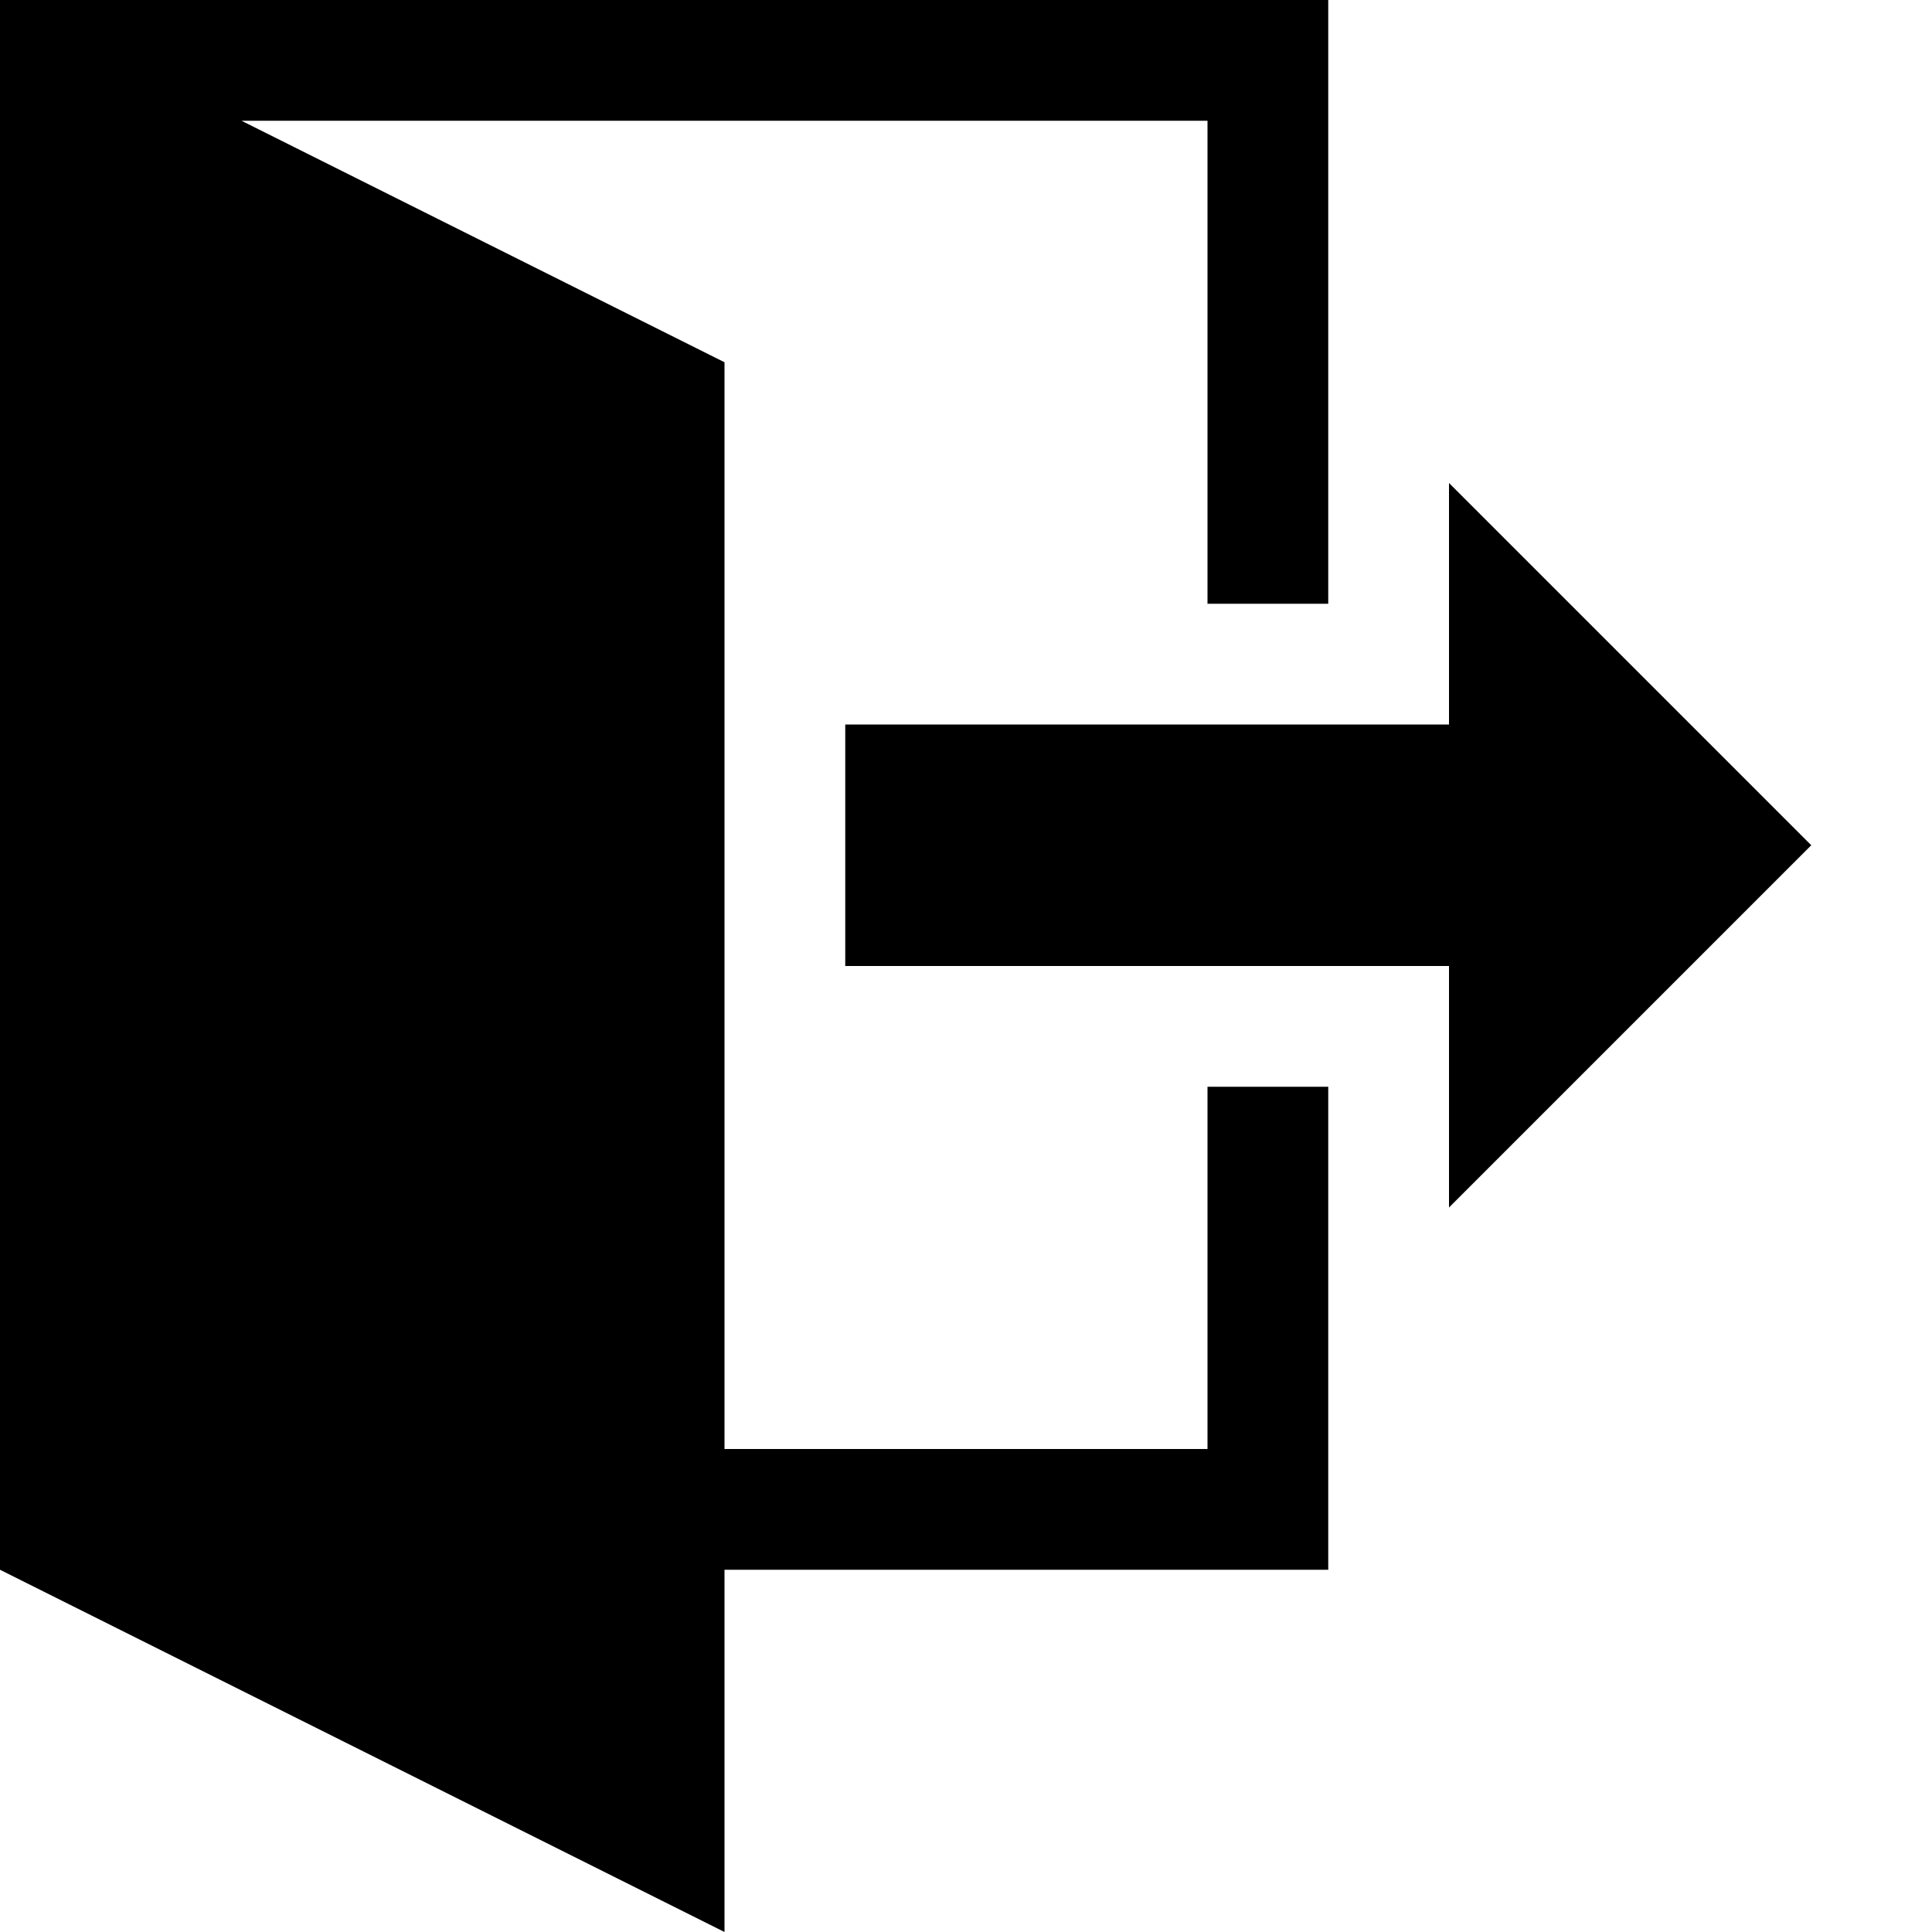
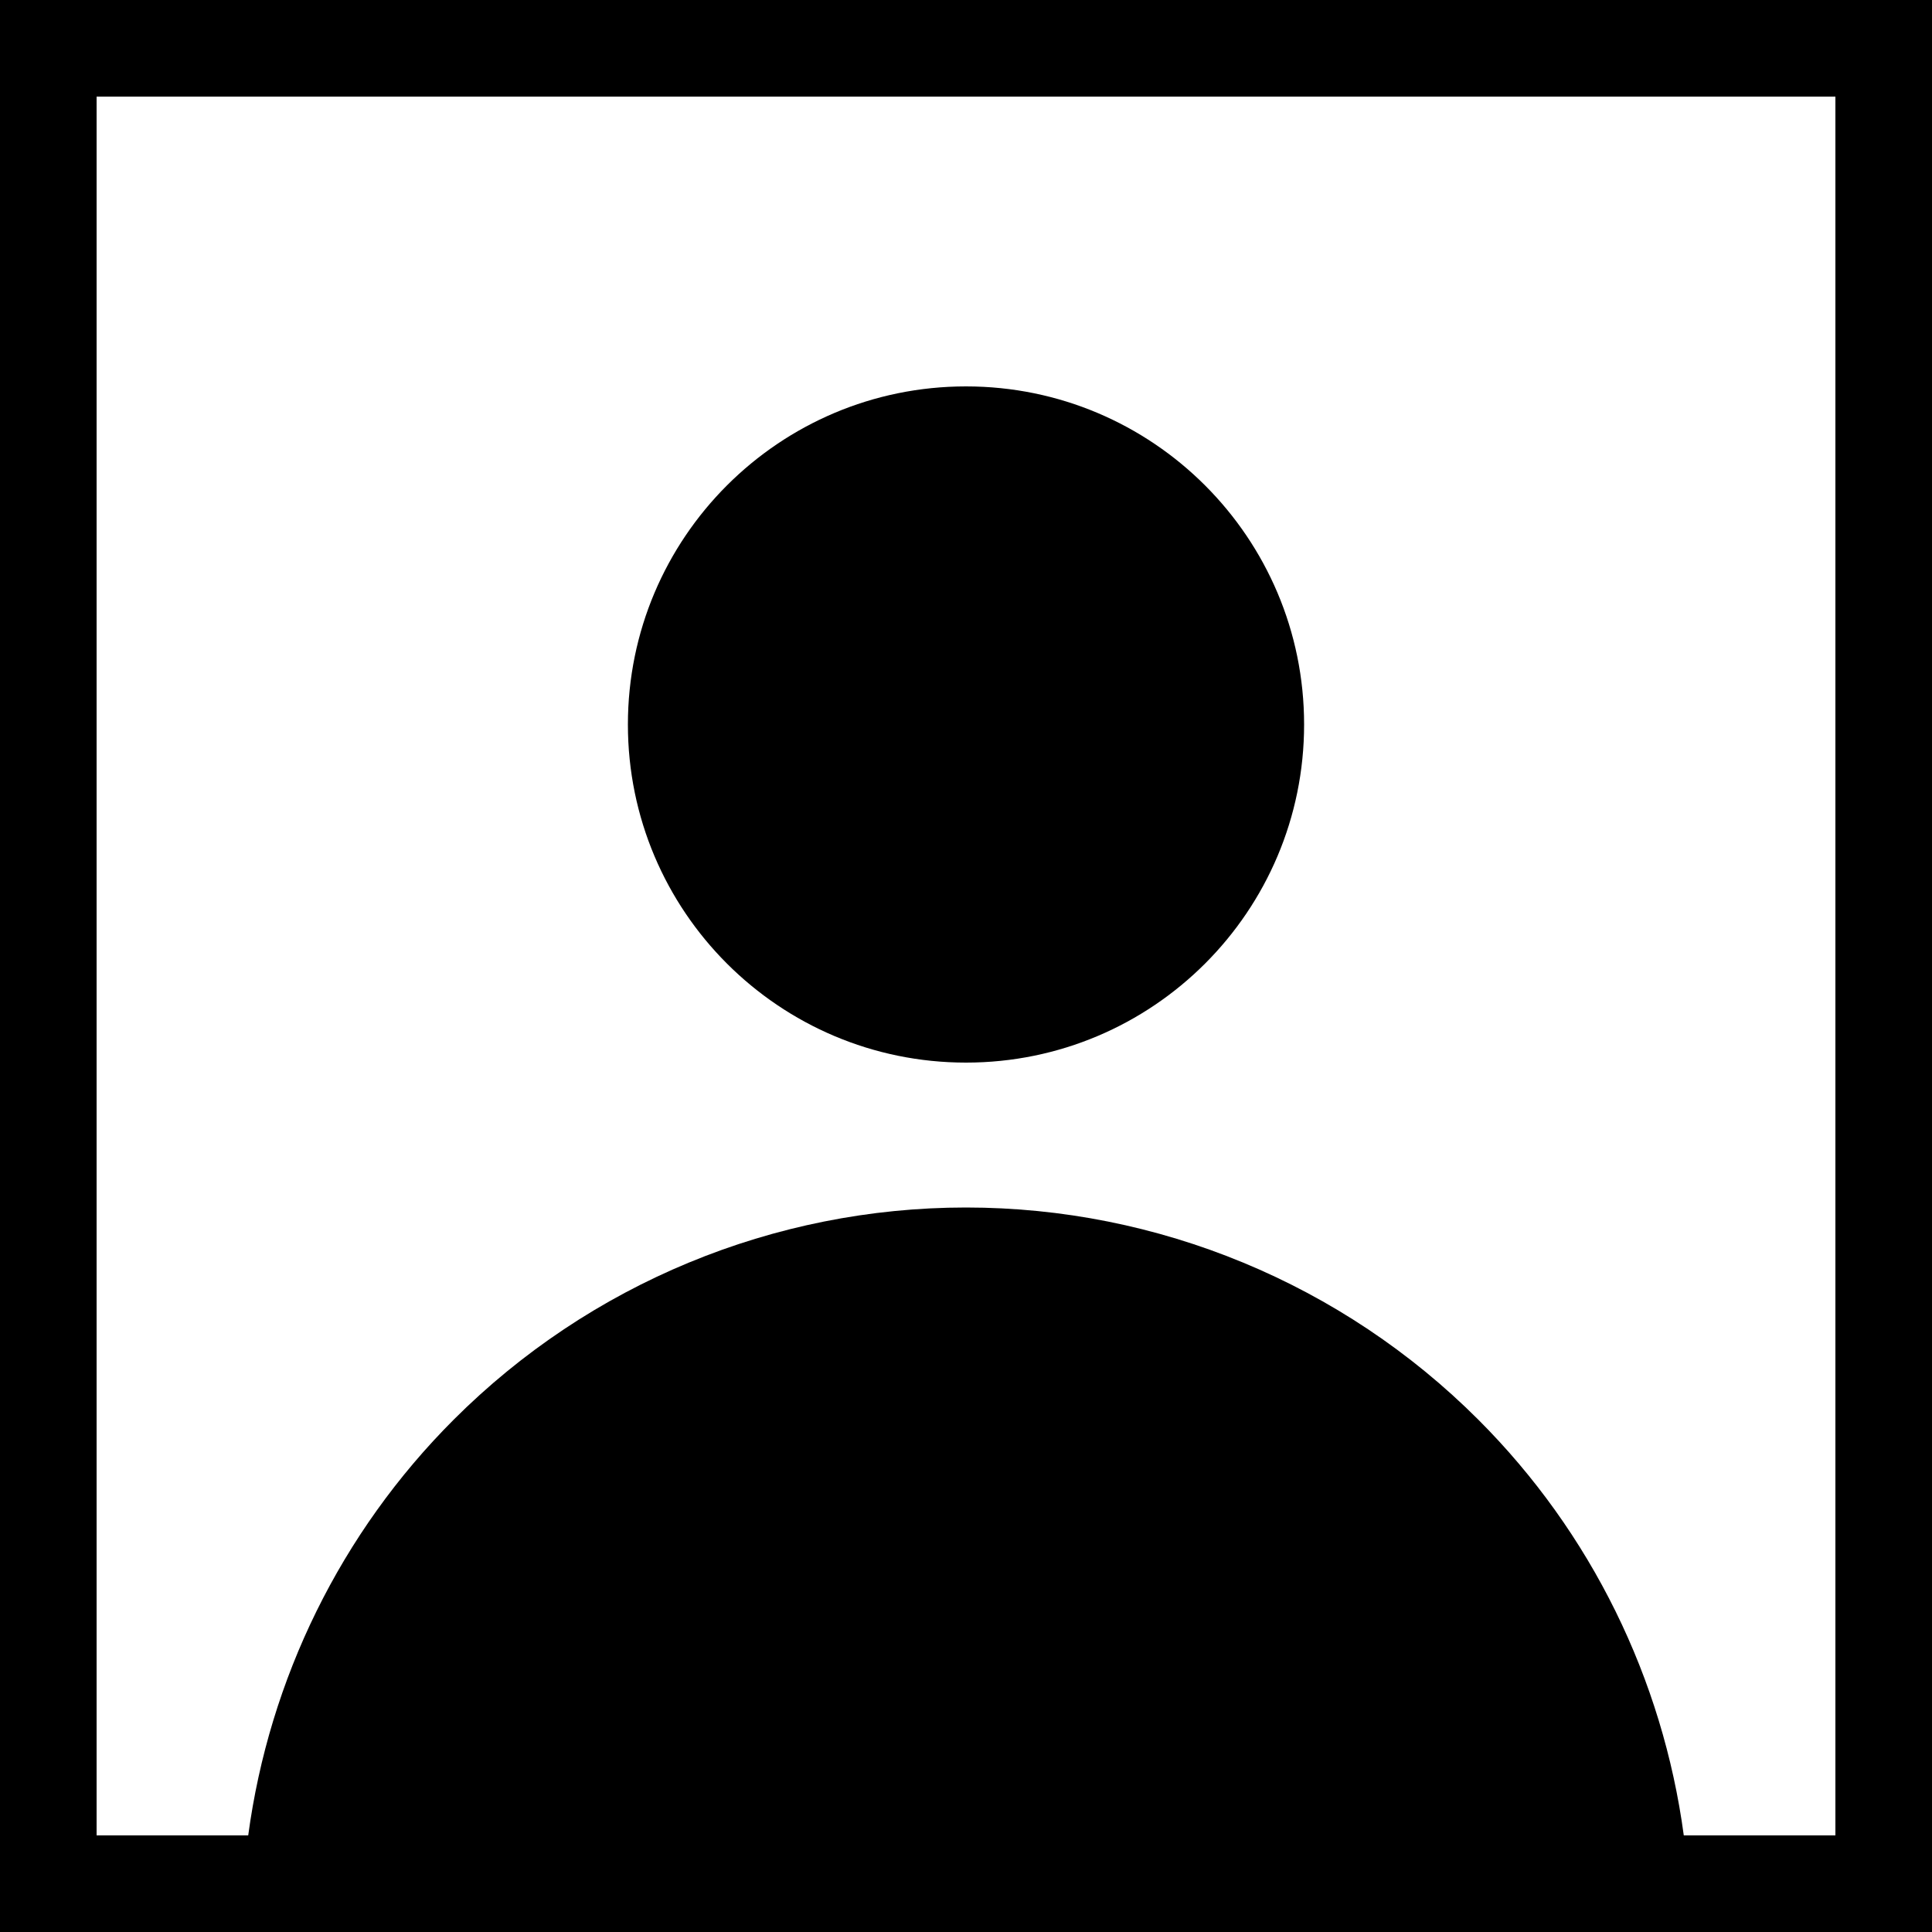
- <svg viewBox="0 0 32 32">
-   <path d="M24 20v-4h-10v-4h10v-4l6 6zM22 18v8h-10v6l-12-6v-26h22v10h-2v-8h-16l8 4v18h8v-6z" />
+ <svg viewBox="0 0 40 40">
+   <path d="M 0 0 L 0 40 L 5 40 L 35 40 L 40 40 L 40 0 L 0 0 z M 2 2 L 38 2 L 38 38 L 34.861 38 C 34.425 34.761 32.945 31.73 30.607 29.393 C 27.794 26.58 23.978 25 20 25 C 16.022 25 12.206 26.58 9.393 29.393 C 7.055 31.73 5.575 34.761 5.139 38 L 2 38 L 2 2 z " />
+   <path d="m 20,22 c 3.866,0 7,-3.134 7,-7 0,-3.866 -3.134,-7 -7,-7 -3.866,0 -7,3.134 -7,7 0,3.866 3.134,7 7,7 z" />
</svg>
